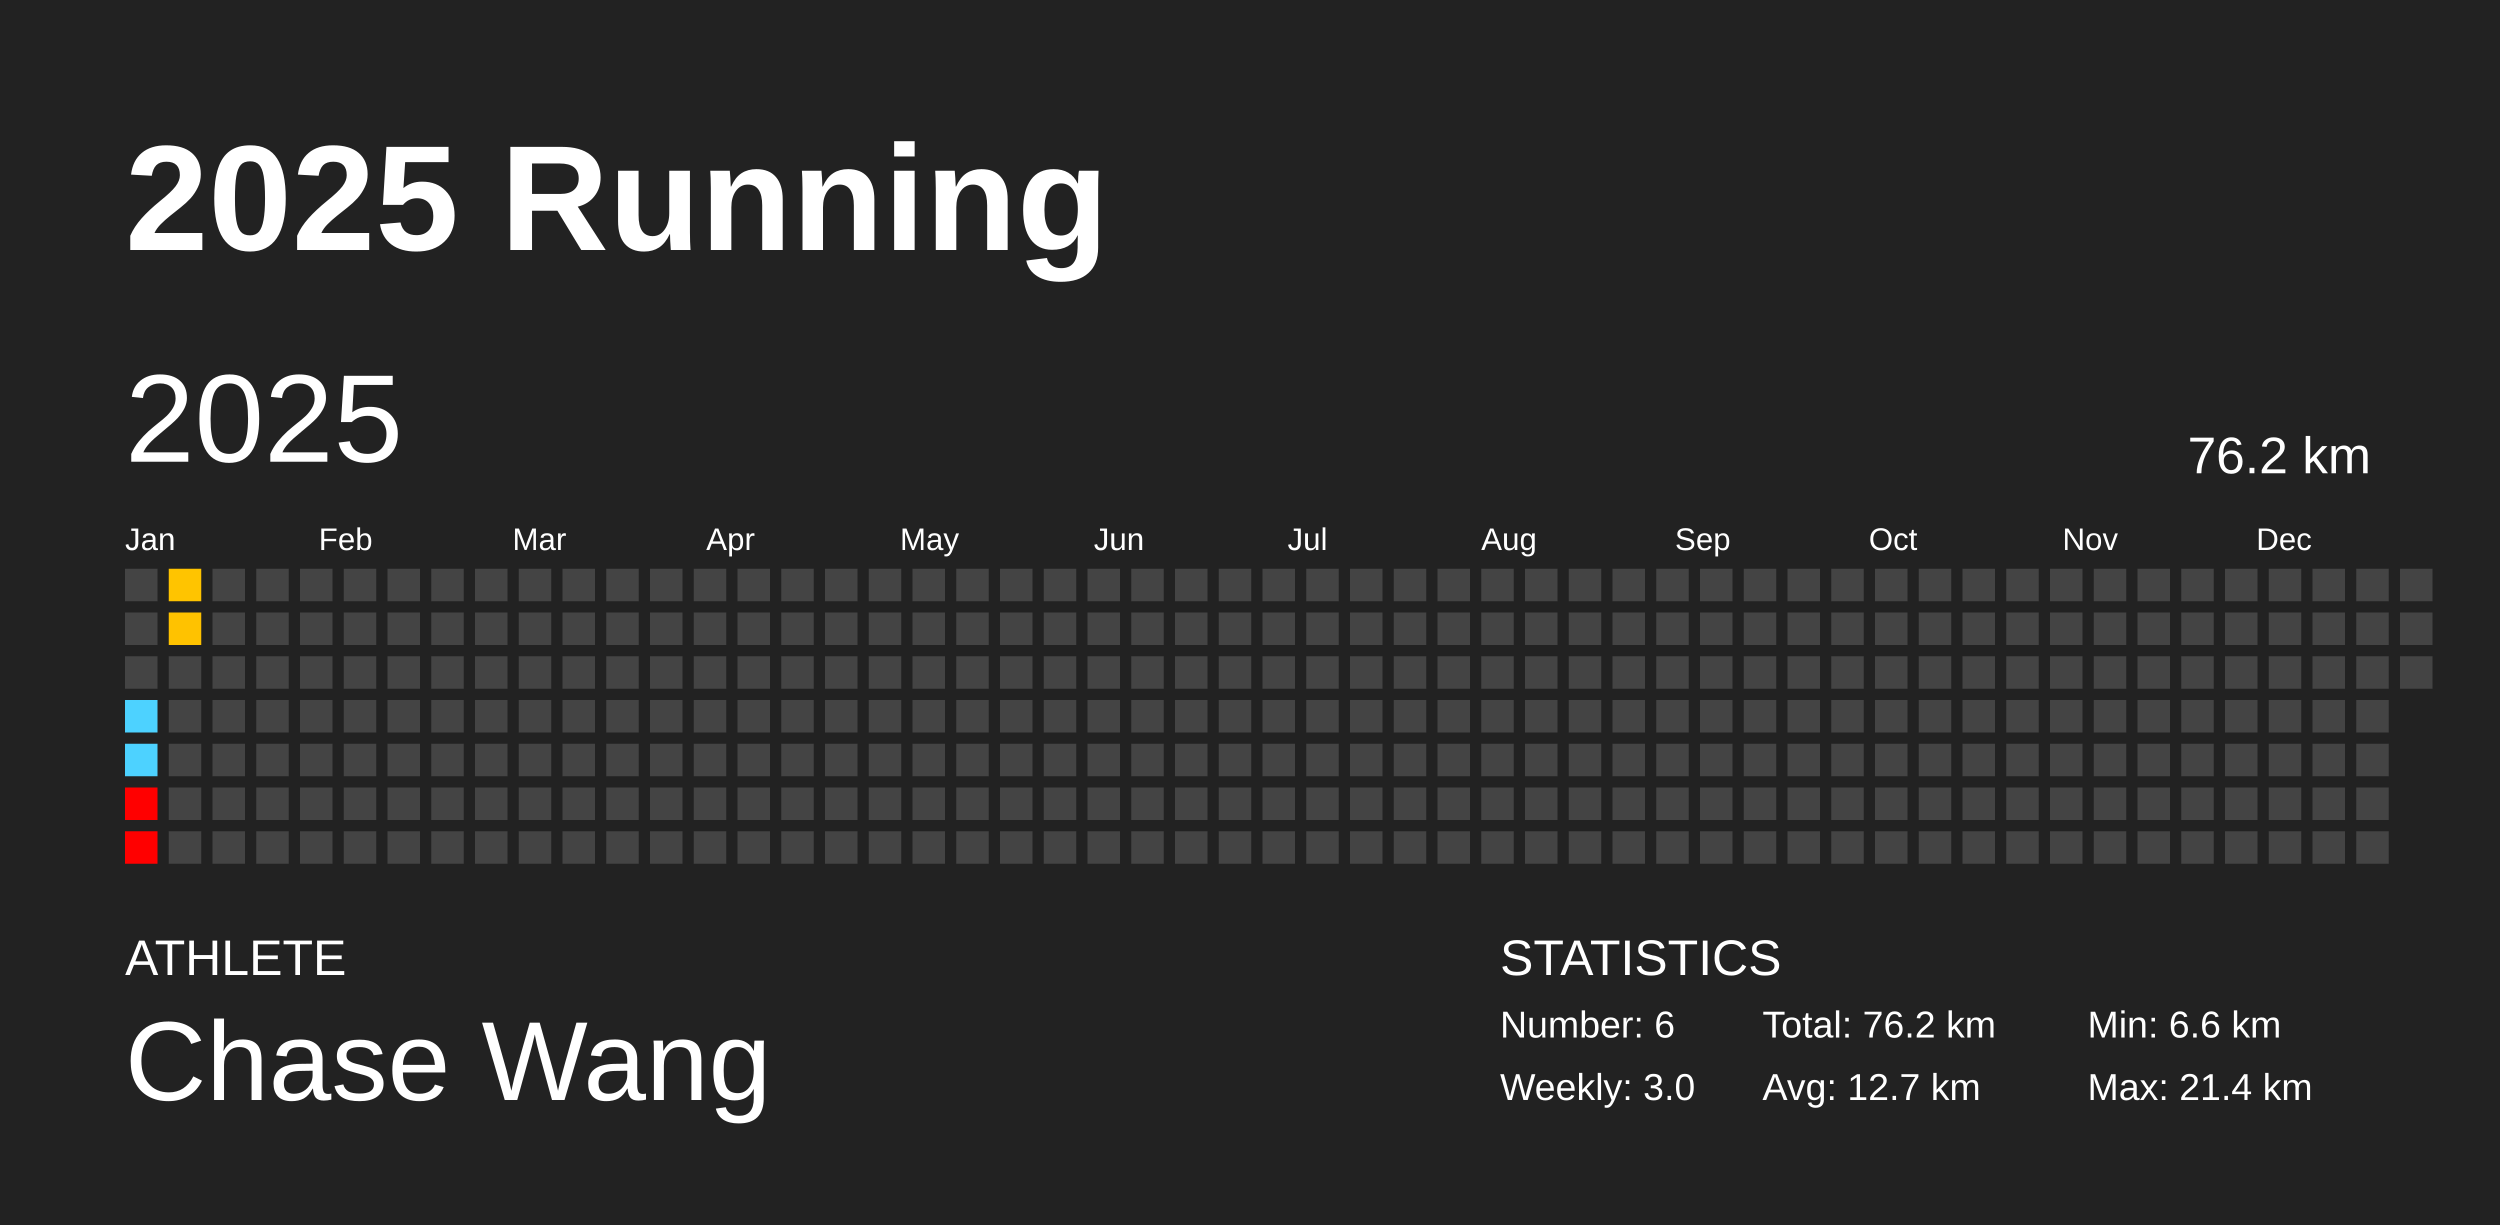
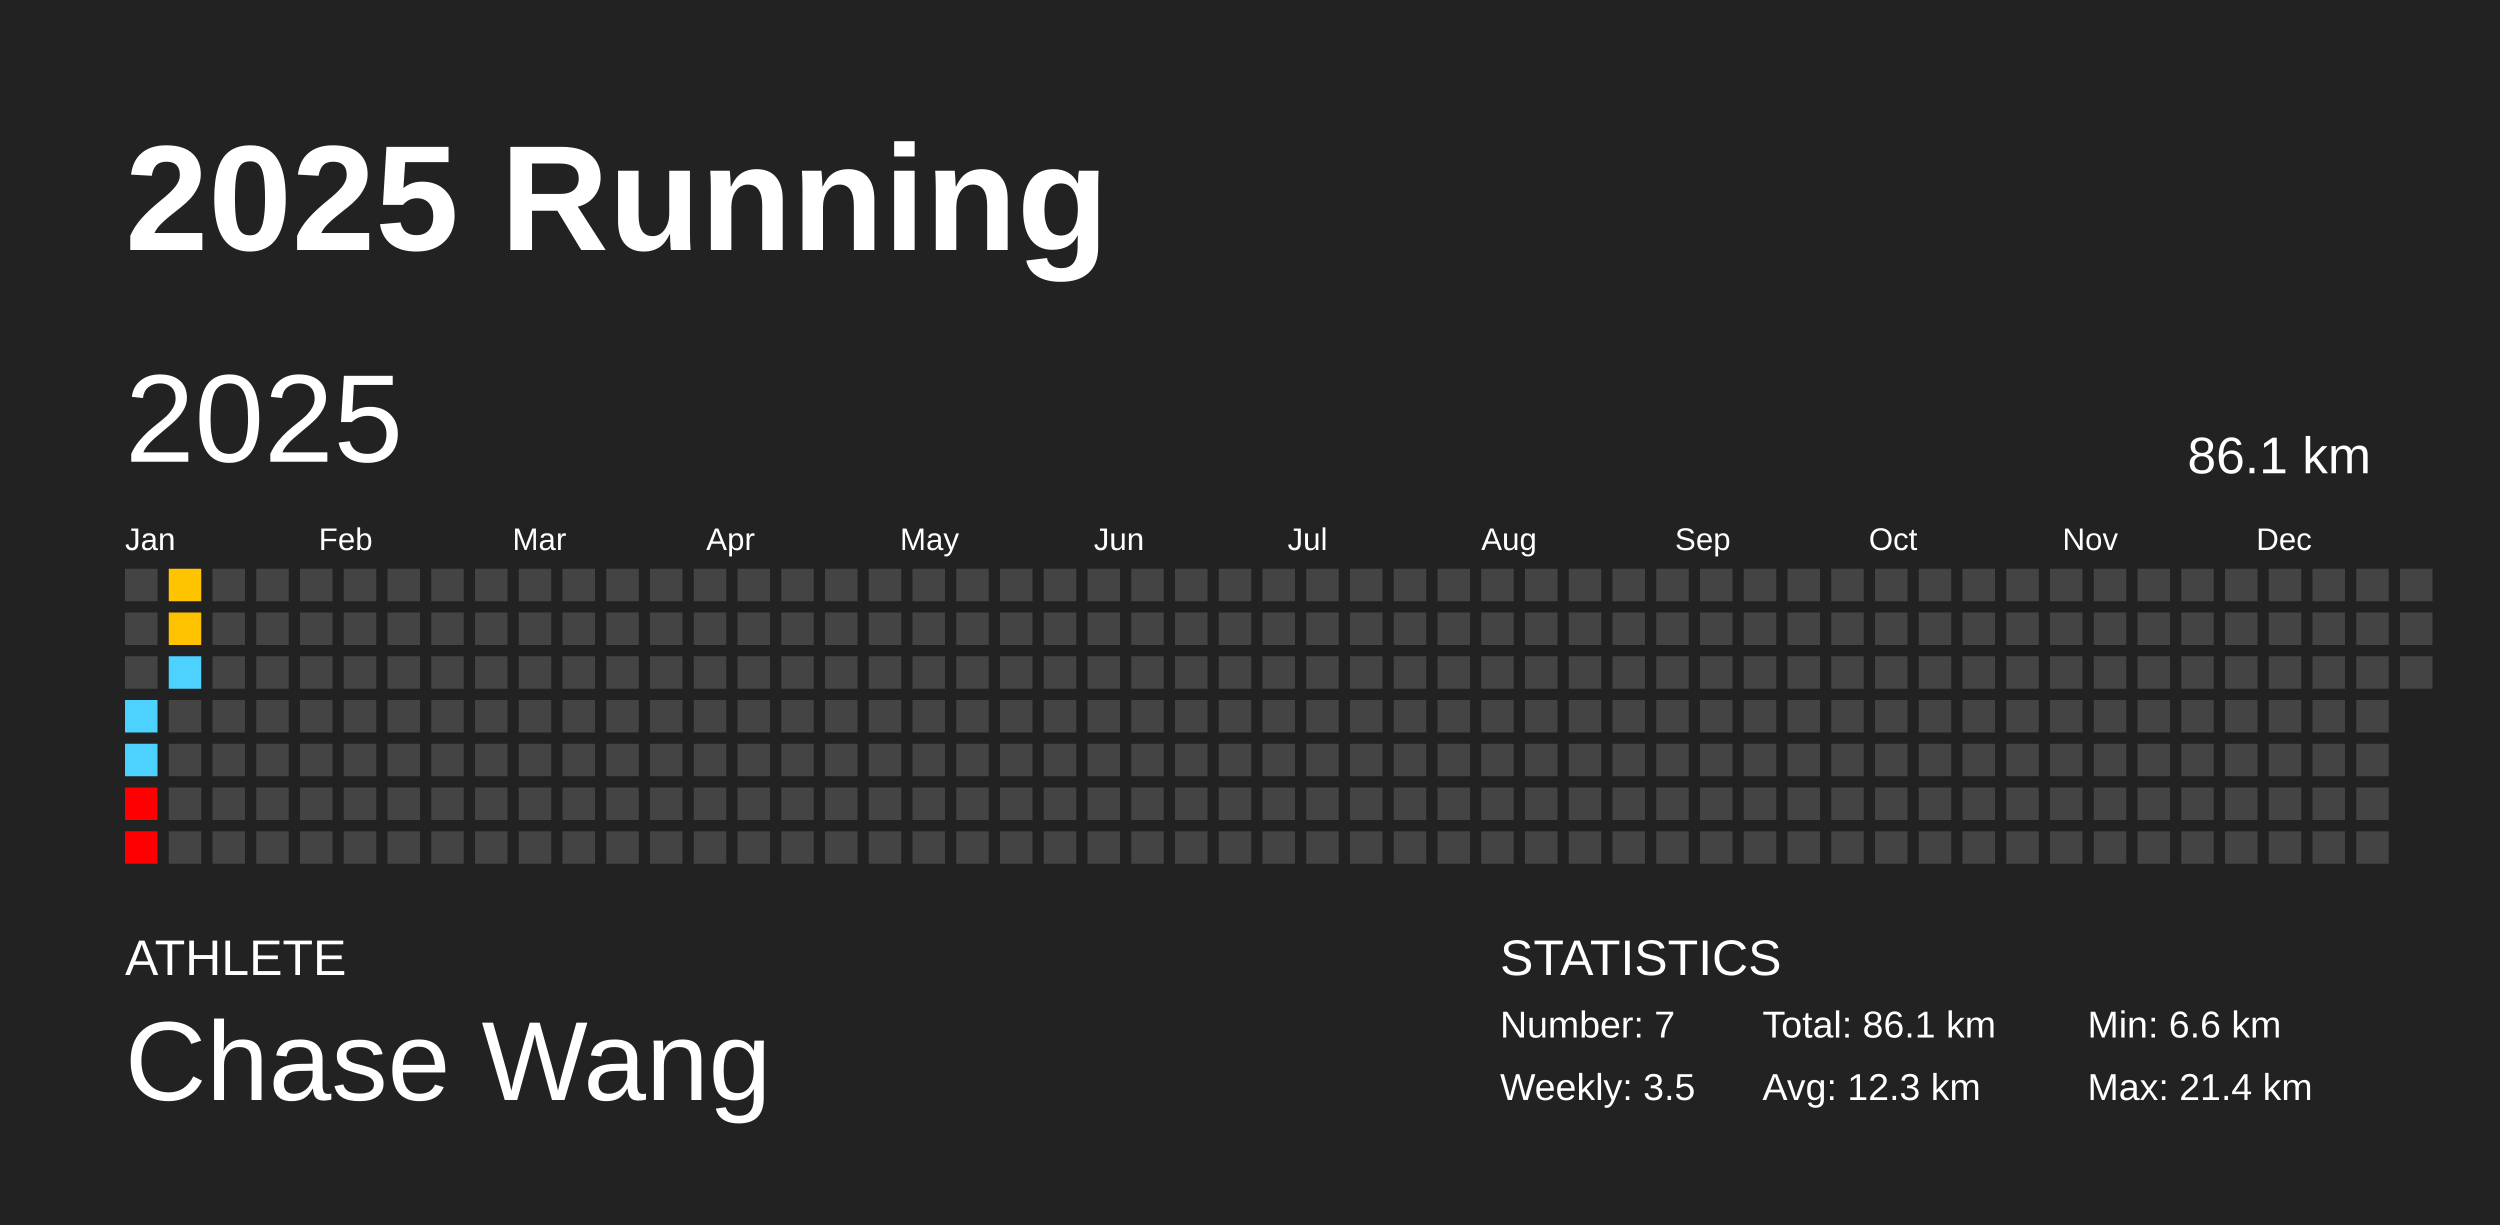
<svg xmlns="http://www.w3.org/2000/svg" baseProfile="full" height="98mm" version="1.1" viewBox="0,0,200,98" width="200mm">
  <defs />
  <rect fill="#222222" height="98" width="200" x="0" y="0" />
  <text fill="#FFFFFF" style="font-size:12px; font-family:Arial; font-weight:bold;" x="10" y="20">2025 Running</text>
  <text fill="#FFFFFF" style="font-size:4px; font-family:Arial" x="10" y="78">ATHLETE</text>
  <text fill="#FFFFFF" style="font-size:9px; font-family:Arial" x="10" y="88">Chase Wang</text>
  <text fill="#FFFFFF" style="font-size:4px; font-family:Arial" x="120" y="78">STATISTICS</text>
-   <text fill="#FFFFFF" style="font-size:3px; font-family:Arial" x="120" y="83">Number: 6</text>
-   <text fill="#FFFFFF" style="font-size:3px; font-family:Arial" x="120" y="88">Weekly: 3.0</text>
-   <text fill="#FFFFFF" style="font-size:3px; font-family:Arial" x="141" y="83">Total: 76.2 km</text>
-   <text fill="#FFFFFF" style="font-size:3px; font-family:Arial" x="141" y="88">Avg: 12.7 km</text>
+   <text fill="#FFFFFF" style="font-size:3px; font-family:Arial" x="120" y="83">Number: 7</text>
+   <text fill="#FFFFFF" style="font-size:3px; font-family:Arial" x="120" y="88">Weekly: 3.5</text>
+   <text fill="#FFFFFF" style="font-size:3px; font-family:Arial" x="141" y="83">Total: 86.1 km</text>
+   <text fill="#FFFFFF" style="font-size:3px; font-family:Arial" x="141" y="88">Avg: 12.3 km</text>
  <text fill="#FFFFFF" style="font-size:3px; font-family:Arial" x="167" y="83">Min: 6.6 km</text>
  <text fill="#FFFFFF" style="font-size:3px; font-family:Arial" x="167" y="88">Max: 21.4 km</text>
  <text dominant-baseline="hanging" fill="#FFFFFF" style="font-size:10.0px; font-family:Arial;" x="10" y="30">2025</text>
-   <text dominant-baseline="hanging" fill="#FFFFFF" style="font-size:4.125px; font-family:Arial;" x="175" y="35">76.2 km</text>
+   <text dominant-baseline="hanging" fill="#FFFFFF" style="font-size:4.125px; font-family:Arial;" x="175" y="35">86.1 km</text>
  <text fill="#FFFFFF" style="font-size:2.5px; font-family:Arial" x="10.0" y="44">Jan</text>
  <text fill="#FFFFFF" style="font-size:2.5px; font-family:Arial" x="25.5" y="44">Feb</text>
  <text fill="#FFFFFF" style="font-size:2.5px; font-family:Arial" x="41.0" y="44">Mar</text>
  <text fill="#FFFFFF" style="font-size:2.5px; font-family:Arial" x="56.5" y="44">Apr</text>
  <text fill="#FFFFFF" style="font-size:2.5px; font-family:Arial" x="72.0" y="44">May</text>
  <text fill="#FFFFFF" style="font-size:2.5px; font-family:Arial" x="87.5" y="44">Jun</text>
  <text fill="#FFFFFF" style="font-size:2.5px; font-family:Arial" x="103.0" y="44">Jul</text>
  <text fill="#FFFFFF" style="font-size:2.5px; font-family:Arial" x="118.5" y="44">Aug</text>
  <text fill="#FFFFFF" style="font-size:2.5px; font-family:Arial" x="134.0" y="44">Sep</text>
  <text fill="#FFFFFF" style="font-size:2.5px; font-family:Arial" x="149.5" y="44">Oct</text>
  <text fill="#FFFFFF" style="font-size:2.5px; font-family:Arial" x="165.0" y="44">Nov</text>
  <text fill="#FFFFFF" style="font-size:2.5px; font-family:Arial" x="180.5" y="44">Dec</text>
  <rect fill="#444444" height="2.6" width="2.6" x="10.0" y="45.5" />
  <rect fill="#444444" height="2.6" width="2.6" x="10.0" y="49.0" />
  <rect fill="#444444" height="2.6" width="2.6" x="10.0" y="52.5" />
  <rect fill="#4dd2ff" height="2.6" width="2.6" x="10.0" y="56.0" />
  <rect fill="#4dd2ff" height="2.6" width="2.6" x="10.0" y="59.5" />
  <rect fill="red" height="2.6" width="2.6" x="10.0" y="63.0" />
  <rect fill="red" height="2.6" width="2.6" x="10.0" y="66.5" />
  <rect fill="#ffc400" height="2.6" width="2.6" x="13.5" y="45.5" />
  <rect fill="#ffc200" height="2.6" width="2.6" x="13.5" y="49.0" />
-   <rect fill="#444444" height="2.6" width="2.6" x="13.5" y="52.5" />
+   <rect fill="#4dd2ff" height="2.6" width="2.6" x="13.5" y="52.5" />
  <rect fill="#444444" height="2.6" width="2.6" x="13.5" y="56.0" />
  <rect fill="#444444" height="2.6" width="2.6" x="13.5" y="59.5" />
  <rect fill="#444444" height="2.6" width="2.6" x="13.5" y="63.0" />
  <rect fill="#444444" height="2.6" width="2.6" x="13.5" y="66.5" />
  <rect fill="#444444" height="2.6" width="2.6" x="17.0" y="45.5" />
  <rect fill="#444444" height="2.6" width="2.6" x="17.0" y="49.0" />
  <rect fill="#444444" height="2.6" width="2.6" x="17.0" y="52.5" />
  <rect fill="#444444" height="2.6" width="2.6" x="17.0" y="56.0" />
  <rect fill="#444444" height="2.6" width="2.6" x="17.0" y="59.5" />
  <rect fill="#444444" height="2.6" width="2.6" x="17.0" y="63.0" />
  <rect fill="#444444" height="2.6" width="2.6" x="17.0" y="66.5" />
  <rect fill="#444444" height="2.6" width="2.6" x="20.5" y="45.5" />
  <rect fill="#444444" height="2.6" width="2.6" x="20.5" y="49.0" />
  <rect fill="#444444" height="2.6" width="2.6" x="20.5" y="52.5" />
  <rect fill="#444444" height="2.6" width="2.6" x="20.5" y="56.0" />
  <rect fill="#444444" height="2.6" width="2.6" x="20.5" y="59.5" />
  <rect fill="#444444" height="2.6" width="2.6" x="20.5" y="63.0" />
  <rect fill="#444444" height="2.6" width="2.6" x="20.5" y="66.5" />
  <rect fill="#444444" height="2.6" width="2.6" x="24.0" y="45.5" />
  <rect fill="#444444" height="2.6" width="2.6" x="24.0" y="49.0" />
  <rect fill="#444444" height="2.6" width="2.6" x="24.0" y="52.5" />
  <rect fill="#444444" height="2.6" width="2.6" x="24.0" y="56.0" />
  <rect fill="#444444" height="2.6" width="2.6" x="24.0" y="59.5" />
  <rect fill="#444444" height="2.6" width="2.6" x="24.0" y="63.0" />
  <rect fill="#444444" height="2.6" width="2.6" x="24.0" y="66.5" />
  <rect fill="#444444" height="2.6" width="2.6" x="27.5" y="45.5" />
  <rect fill="#444444" height="2.6" width="2.6" x="27.5" y="49.0" />
  <rect fill="#444444" height="2.6" width="2.6" x="27.5" y="52.5" />
  <rect fill="#444444" height="2.6" width="2.6" x="27.5" y="56.0" />
  <rect fill="#444444" height="2.6" width="2.6" x="27.5" y="59.5" />
  <rect fill="#444444" height="2.6" width="2.6" x="27.5" y="63.0" />
  <rect fill="#444444" height="2.6" width="2.6" x="27.5" y="66.5" />
  <rect fill="#444444" height="2.6" width="2.6" x="31.0" y="45.5" />
  <rect fill="#444444" height="2.6" width="2.6" x="31.0" y="49.0" />
  <rect fill="#444444" height="2.6" width="2.6" x="31.0" y="52.5" />
  <rect fill="#444444" height="2.6" width="2.6" x="31.0" y="56.0" />
  <rect fill="#444444" height="2.6" width="2.6" x="31.0" y="59.5" />
  <rect fill="#444444" height="2.6" width="2.6" x="31.0" y="63.0" />
  <rect fill="#444444" height="2.6" width="2.6" x="31.0" y="66.5" />
  <rect fill="#444444" height="2.6" width="2.6" x="34.5" y="45.5" />
  <rect fill="#444444" height="2.6" width="2.6" x="34.5" y="49.0" />
  <rect fill="#444444" height="2.6" width="2.6" x="34.5" y="52.5" />
  <rect fill="#444444" height="2.6" width="2.6" x="34.5" y="56.0" />
  <rect fill="#444444" height="2.6" width="2.6" x="34.5" y="59.5" />
  <rect fill="#444444" height="2.6" width="2.6" x="34.5" y="63.0" />
  <rect fill="#444444" height="2.6" width="2.6" x="34.5" y="66.5" />
  <rect fill="#444444" height="2.6" width="2.6" x="38.0" y="45.5" />
  <rect fill="#444444" height="2.6" width="2.6" x="38.0" y="49.0" />
  <rect fill="#444444" height="2.6" width="2.6" x="38.0" y="52.5" />
  <rect fill="#444444" height="2.6" width="2.6" x="38.0" y="56.0" />
  <rect fill="#444444" height="2.6" width="2.6" x="38.0" y="59.5" />
  <rect fill="#444444" height="2.6" width="2.6" x="38.0" y="63.0" />
  <rect fill="#444444" height="2.6" width="2.6" x="38.0" y="66.5" />
  <rect fill="#444444" height="2.6" width="2.6" x="41.5" y="45.5" />
  <rect fill="#444444" height="2.6" width="2.6" x="41.5" y="49.0" />
  <rect fill="#444444" height="2.6" width="2.6" x="41.5" y="52.5" />
  <rect fill="#444444" height="2.6" width="2.6" x="41.5" y="56.0" />
  <rect fill="#444444" height="2.6" width="2.6" x="41.5" y="59.5" />
  <rect fill="#444444" height="2.6" width="2.6" x="41.5" y="63.0" />
  <rect fill="#444444" height="2.6" width="2.6" x="41.5" y="66.5" />
  <rect fill="#444444" height="2.6" width="2.6" x="45.0" y="45.5" />
  <rect fill="#444444" height="2.6" width="2.6" x="45.0" y="49.0" />
  <rect fill="#444444" height="2.6" width="2.6" x="45.0" y="52.5" />
  <rect fill="#444444" height="2.6" width="2.6" x="45.0" y="56.0" />
  <rect fill="#444444" height="2.6" width="2.6" x="45.0" y="59.5" />
  <rect fill="#444444" height="2.6" width="2.6" x="45.0" y="63.0" />
  <rect fill="#444444" height="2.6" width="2.6" x="45.0" y="66.5" />
  <rect fill="#444444" height="2.6" width="2.6" x="48.5" y="45.5" />
  <rect fill="#444444" height="2.6" width="2.6" x="48.5" y="49.0" />
  <rect fill="#444444" height="2.6" width="2.6" x="48.5" y="52.5" />
  <rect fill="#444444" height="2.6" width="2.6" x="48.5" y="56.0" />
  <rect fill="#444444" height="2.6" width="2.6" x="48.5" y="59.5" />
  <rect fill="#444444" height="2.6" width="2.6" x="48.5" y="63.0" />
  <rect fill="#444444" height="2.6" width="2.6" x="48.5" y="66.5" />
  <rect fill="#444444" height="2.6" width="2.6" x="52.0" y="45.5" />
  <rect fill="#444444" height="2.6" width="2.6" x="52.0" y="49.0" />
  <rect fill="#444444" height="2.6" width="2.6" x="52.0" y="52.5" />
  <rect fill="#444444" height="2.6" width="2.6" x="52.0" y="56.0" />
  <rect fill="#444444" height="2.6" width="2.6" x="52.0" y="59.5" />
  <rect fill="#444444" height="2.6" width="2.6" x="52.0" y="63.0" />
  <rect fill="#444444" height="2.6" width="2.6" x="52.0" y="66.5" />
  <rect fill="#444444" height="2.6" width="2.6" x="55.5" y="45.5" />
  <rect fill="#444444" height="2.6" width="2.6" x="55.5" y="49.0" />
  <rect fill="#444444" height="2.6" width="2.6" x="55.5" y="52.5" />
  <rect fill="#444444" height="2.6" width="2.6" x="55.5" y="56.0" />
  <rect fill="#444444" height="2.6" width="2.6" x="55.5" y="59.5" />
  <rect fill="#444444" height="2.6" width="2.6" x="55.5" y="63.0" />
  <rect fill="#444444" height="2.6" width="2.6" x="55.5" y="66.5" />
  <rect fill="#444444" height="2.6" width="2.6" x="59.0" y="45.5" />
  <rect fill="#444444" height="2.6" width="2.6" x="59.0" y="49.0" />
  <rect fill="#444444" height="2.6" width="2.6" x="59.0" y="52.5" />
  <rect fill="#444444" height="2.6" width="2.6" x="59.0" y="56.0" />
  <rect fill="#444444" height="2.6" width="2.6" x="59.0" y="59.5" />
  <rect fill="#444444" height="2.6" width="2.6" x="59.0" y="63.0" />
  <rect fill="#444444" height="2.6" width="2.6" x="59.0" y="66.5" />
  <rect fill="#444444" height="2.6" width="2.6" x="62.5" y="45.5" />
  <rect fill="#444444" height="2.6" width="2.6" x="62.5" y="49.0" />
  <rect fill="#444444" height="2.6" width="2.6" x="62.5" y="52.5" />
  <rect fill="#444444" height="2.6" width="2.6" x="62.5" y="56.0" />
  <rect fill="#444444" height="2.6" width="2.6" x="62.5" y="59.5" />
  <rect fill="#444444" height="2.6" width="2.6" x="62.5" y="63.0" />
  <rect fill="#444444" height="2.6" width="2.6" x="62.5" y="66.5" />
  <rect fill="#444444" height="2.6" width="2.6" x="66.0" y="45.5" />
  <rect fill="#444444" height="2.6" width="2.6" x="66.0" y="49.0" />
  <rect fill="#444444" height="2.6" width="2.6" x="66.0" y="52.5" />
  <rect fill="#444444" height="2.6" width="2.6" x="66.0" y="56.0" />
  <rect fill="#444444" height="2.6" width="2.6" x="66.0" y="59.5" />
  <rect fill="#444444" height="2.6" width="2.6" x="66.0" y="63.0" />
  <rect fill="#444444" height="2.6" width="2.6" x="66.0" y="66.5" />
  <rect fill="#444444" height="2.6" width="2.6" x="69.5" y="45.5" />
  <rect fill="#444444" height="2.6" width="2.6" x="69.5" y="49.0" />
  <rect fill="#444444" height="2.6" width="2.6" x="69.5" y="52.5" />
  <rect fill="#444444" height="2.6" width="2.6" x="69.5" y="56.0" />
  <rect fill="#444444" height="2.6" width="2.6" x="69.5" y="59.5" />
  <rect fill="#444444" height="2.6" width="2.6" x="69.5" y="63.0" />
  <rect fill="#444444" height="2.6" width="2.6" x="69.5" y="66.5" />
  <rect fill="#444444" height="2.6" width="2.6" x="73.0" y="45.5" />
  <rect fill="#444444" height="2.6" width="2.6" x="73.0" y="49.0" />
  <rect fill="#444444" height="2.6" width="2.6" x="73.0" y="52.5" />
  <rect fill="#444444" height="2.6" width="2.6" x="73.0" y="56.0" />
  <rect fill="#444444" height="2.6" width="2.6" x="73.0" y="59.5" />
  <rect fill="#444444" height="2.6" width="2.6" x="73.0" y="63.0" />
  <rect fill="#444444" height="2.6" width="2.6" x="73.0" y="66.5" />
  <rect fill="#444444" height="2.6" width="2.6" x="76.5" y="45.5" />
  <rect fill="#444444" height="2.6" width="2.6" x="76.5" y="49.0" />
  <rect fill="#444444" height="2.6" width="2.6" x="76.5" y="52.5" />
  <rect fill="#444444" height="2.6" width="2.6" x="76.5" y="56.0" />
  <rect fill="#444444" height="2.6" width="2.6" x="76.5" y="59.5" />
  <rect fill="#444444" height="2.6" width="2.6" x="76.5" y="63.0" />
  <rect fill="#444444" height="2.6" width="2.6" x="76.5" y="66.5" />
  <rect fill="#444444" height="2.6" width="2.6" x="80.0" y="45.5" />
  <rect fill="#444444" height="2.6" width="2.6" x="80.0" y="49.0" />
  <rect fill="#444444" height="2.6" width="2.6" x="80.0" y="52.5" />
  <rect fill="#444444" height="2.6" width="2.6" x="80.0" y="56.0" />
  <rect fill="#444444" height="2.6" width="2.6" x="80.0" y="59.5" />
  <rect fill="#444444" height="2.6" width="2.6" x="80.0" y="63.0" />
  <rect fill="#444444" height="2.6" width="2.6" x="80.0" y="66.5" />
  <rect fill="#444444" height="2.6" width="2.6" x="83.5" y="45.5" />
  <rect fill="#444444" height="2.6" width="2.6" x="83.5" y="49.0" />
  <rect fill="#444444" height="2.6" width="2.6" x="83.5" y="52.5" />
  <rect fill="#444444" height="2.6" width="2.6" x="83.5" y="56.0" />
  <rect fill="#444444" height="2.6" width="2.6" x="83.5" y="59.5" />
  <rect fill="#444444" height="2.6" width="2.6" x="83.5" y="63.0" />
  <rect fill="#444444" height="2.6" width="2.6" x="83.5" y="66.5" />
  <rect fill="#444444" height="2.6" width="2.6" x="87.0" y="45.5" />
  <rect fill="#444444" height="2.6" width="2.6" x="87.0" y="49.0" />
  <rect fill="#444444" height="2.6" width="2.6" x="87.0" y="52.5" />
  <rect fill="#444444" height="2.6" width="2.6" x="87.0" y="56.0" />
  <rect fill="#444444" height="2.6" width="2.6" x="87.0" y="59.5" />
  <rect fill="#444444" height="2.6" width="2.6" x="87.0" y="63.0" />
  <rect fill="#444444" height="2.6" width="2.6" x="87.0" y="66.5" />
  <rect fill="#444444" height="2.6" width="2.6" x="90.5" y="45.5" />
  <rect fill="#444444" height="2.6" width="2.6" x="90.5" y="49.0" />
  <rect fill="#444444" height="2.6" width="2.6" x="90.5" y="52.5" />
  <rect fill="#444444" height="2.6" width="2.6" x="90.5" y="56.0" />
  <rect fill="#444444" height="2.6" width="2.6" x="90.5" y="59.5" />
  <rect fill="#444444" height="2.6" width="2.6" x="90.5" y="63.0" />
  <rect fill="#444444" height="2.6" width="2.6" x="90.5" y="66.5" />
  <rect fill="#444444" height="2.6" width="2.6" x="94.0" y="45.5" />
  <rect fill="#444444" height="2.6" width="2.6" x="94.0" y="49.0" />
  <rect fill="#444444" height="2.6" width="2.6" x="94.0" y="52.5" />
  <rect fill="#444444" height="2.6" width="2.6" x="94.0" y="56.0" />
  <rect fill="#444444" height="2.6" width="2.6" x="94.0" y="59.5" />
  <rect fill="#444444" height="2.6" width="2.6" x="94.0" y="63.0" />
  <rect fill="#444444" height="2.6" width="2.6" x="94.0" y="66.5" />
  <rect fill="#444444" height="2.6" width="2.6" x="97.5" y="45.5" />
  <rect fill="#444444" height="2.6" width="2.6" x="97.5" y="49.0" />
  <rect fill="#444444" height="2.6" width="2.6" x="97.5" y="52.5" />
  <rect fill="#444444" height="2.6" width="2.6" x="97.5" y="56.0" />
  <rect fill="#444444" height="2.6" width="2.6" x="97.5" y="59.5" />
  <rect fill="#444444" height="2.6" width="2.6" x="97.5" y="63.0" />
  <rect fill="#444444" height="2.6" width="2.6" x="97.5" y="66.5" />
  <rect fill="#444444" height="2.6" width="2.6" x="101.0" y="45.5" />
  <rect fill="#444444" height="2.6" width="2.6" x="101.0" y="49.0" />
  <rect fill="#444444" height="2.6" width="2.6" x="101.0" y="52.5" />
  <rect fill="#444444" height="2.6" width="2.6" x="101.0" y="56.0" />
  <rect fill="#444444" height="2.6" width="2.6" x="101.0" y="59.5" />
  <rect fill="#444444" height="2.6" width="2.6" x="101.0" y="63.0" />
  <rect fill="#444444" height="2.6" width="2.6" x="101.0" y="66.5" />
  <rect fill="#444444" height="2.6" width="2.6" x="104.5" y="45.5" />
  <rect fill="#444444" height="2.6" width="2.6" x="104.5" y="49.0" />
  <rect fill="#444444" height="2.6" width="2.6" x="104.5" y="52.5" />
  <rect fill="#444444" height="2.6" width="2.6" x="104.5" y="56.0" />
  <rect fill="#444444" height="2.6" width="2.6" x="104.5" y="59.5" />
  <rect fill="#444444" height="2.6" width="2.6" x="104.5" y="63.0" />
  <rect fill="#444444" height="2.6" width="2.6" x="104.5" y="66.5" />
  <rect fill="#444444" height="2.6" width="2.6" x="108.0" y="45.5" />
  <rect fill="#444444" height="2.6" width="2.6" x="108.0" y="49.0" />
  <rect fill="#444444" height="2.6" width="2.6" x="108.0" y="52.5" />
  <rect fill="#444444" height="2.6" width="2.6" x="108.0" y="56.0" />
  <rect fill="#444444" height="2.6" width="2.6" x="108.0" y="59.5" />
  <rect fill="#444444" height="2.6" width="2.6" x="108.0" y="63.0" />
  <rect fill="#444444" height="2.6" width="2.6" x="108.0" y="66.5" />
  <rect fill="#444444" height="2.6" width="2.6" x="111.5" y="45.5" />
  <rect fill="#444444" height="2.6" width="2.6" x="111.5" y="49.0" />
  <rect fill="#444444" height="2.6" width="2.6" x="111.5" y="52.5" />
  <rect fill="#444444" height="2.6" width="2.6" x="111.5" y="56.0" />
  <rect fill="#444444" height="2.6" width="2.6" x="111.5" y="59.5" />
  <rect fill="#444444" height="2.6" width="2.6" x="111.5" y="63.0" />
  <rect fill="#444444" height="2.6" width="2.6" x="111.5" y="66.5" />
  <rect fill="#444444" height="2.6" width="2.6" x="115.0" y="45.5" />
  <rect fill="#444444" height="2.6" width="2.6" x="115.0" y="49.0" />
  <rect fill="#444444" height="2.6" width="2.6" x="115.0" y="52.5" />
  <rect fill="#444444" height="2.6" width="2.6" x="115.0" y="56.0" />
  <rect fill="#444444" height="2.6" width="2.6" x="115.0" y="59.5" />
  <rect fill="#444444" height="2.6" width="2.6" x="115.0" y="63.0" />
  <rect fill="#444444" height="2.6" width="2.6" x="115.0" y="66.5" />
  <rect fill="#444444" height="2.6" width="2.6" x="118.5" y="45.5" />
  <rect fill="#444444" height="2.6" width="2.6" x="118.5" y="49.0" />
  <rect fill="#444444" height="2.6" width="2.6" x="118.5" y="52.5" />
  <rect fill="#444444" height="2.6" width="2.6" x="118.5" y="56.0" />
  <rect fill="#444444" height="2.6" width="2.6" x="118.5" y="59.5" />
  <rect fill="#444444" height="2.6" width="2.6" x="118.5" y="63.0" />
  <rect fill="#444444" height="2.6" width="2.6" x="118.5" y="66.5" />
  <rect fill="#444444" height="2.6" width="2.6" x="122.0" y="45.5" />
  <rect fill="#444444" height="2.6" width="2.6" x="122.0" y="49.0" />
  <rect fill="#444444" height="2.6" width="2.6" x="122.0" y="52.5" />
  <rect fill="#444444" height="2.6" width="2.6" x="122.0" y="56.0" />
  <rect fill="#444444" height="2.6" width="2.6" x="122.0" y="59.5" />
  <rect fill="#444444" height="2.6" width="2.6" x="122.0" y="63.0" />
  <rect fill="#444444" height="2.6" width="2.6" x="122.0" y="66.5" />
  <rect fill="#444444" height="2.6" width="2.6" x="125.5" y="45.5" />
  <rect fill="#444444" height="2.6" width="2.6" x="125.5" y="49.0" />
  <rect fill="#444444" height="2.6" width="2.6" x="125.5" y="52.5" />
  <rect fill="#444444" height="2.6" width="2.6" x="125.5" y="56.0" />
  <rect fill="#444444" height="2.6" width="2.6" x="125.5" y="59.5" />
  <rect fill="#444444" height="2.6" width="2.6" x="125.5" y="63.0" />
  <rect fill="#444444" height="2.6" width="2.6" x="125.5" y="66.5" />
  <rect fill="#444444" height="2.6" width="2.6" x="129.0" y="45.5" />
  <rect fill="#444444" height="2.6" width="2.6" x="129.0" y="49.0" />
  <rect fill="#444444" height="2.6" width="2.6" x="129.0" y="52.5" />
  <rect fill="#444444" height="2.6" width="2.6" x="129.0" y="56.0" />
  <rect fill="#444444" height="2.6" width="2.6" x="129.0" y="59.5" />
  <rect fill="#444444" height="2.6" width="2.6" x="129.0" y="63.0" />
  <rect fill="#444444" height="2.6" width="2.6" x="129.0" y="66.5" />
  <rect fill="#444444" height="2.6" width="2.6" x="132.5" y="45.5" />
  <rect fill="#444444" height="2.6" width="2.6" x="132.5" y="49.0" />
  <rect fill="#444444" height="2.6" width="2.6" x="132.5" y="52.5" />
  <rect fill="#444444" height="2.6" width="2.6" x="132.5" y="56.0" />
  <rect fill="#444444" height="2.6" width="2.6" x="132.5" y="59.5" />
  <rect fill="#444444" height="2.6" width="2.6" x="132.5" y="63.0" />
  <rect fill="#444444" height="2.6" width="2.6" x="132.5" y="66.5" />
  <rect fill="#444444" height="2.6" width="2.6" x="136.0" y="45.5" />
  <rect fill="#444444" height="2.6" width="2.6" x="136.0" y="49.0" />
  <rect fill="#444444" height="2.6" width="2.6" x="136.0" y="52.5" />
  <rect fill="#444444" height="2.6" width="2.6" x="136.0" y="56.0" />
  <rect fill="#444444" height="2.6" width="2.6" x="136.0" y="59.5" />
  <rect fill="#444444" height="2.6" width="2.6" x="136.0" y="63.0" />
  <rect fill="#444444" height="2.6" width="2.6" x="136.0" y="66.5" />
  <rect fill="#444444" height="2.6" width="2.6" x="139.5" y="45.5" />
  <rect fill="#444444" height="2.6" width="2.6" x="139.5" y="49.0" />
  <rect fill="#444444" height="2.6" width="2.6" x="139.5" y="52.5" />
  <rect fill="#444444" height="2.6" width="2.6" x="139.5" y="56.0" />
  <rect fill="#444444" height="2.6" width="2.6" x="139.5" y="59.5" />
  <rect fill="#444444" height="2.6" width="2.6" x="139.5" y="63.0" />
  <rect fill="#444444" height="2.6" width="2.6" x="139.5" y="66.5" />
  <rect fill="#444444" height="2.6" width="2.6" x="143.0" y="45.5" />
  <rect fill="#444444" height="2.6" width="2.6" x="143.0" y="49.0" />
  <rect fill="#444444" height="2.6" width="2.6" x="143.0" y="52.5" />
  <rect fill="#444444" height="2.6" width="2.6" x="143.0" y="56.0" />
  <rect fill="#444444" height="2.6" width="2.6" x="143.0" y="59.5" />
  <rect fill="#444444" height="2.6" width="2.6" x="143.0" y="63.0" />
  <rect fill="#444444" height="2.6" width="2.6" x="143.0" y="66.5" />
  <rect fill="#444444" height="2.6" width="2.6" x="146.5" y="45.5" />
  <rect fill="#444444" height="2.6" width="2.6" x="146.5" y="49.0" />
  <rect fill="#444444" height="2.6" width="2.6" x="146.5" y="52.5" />
  <rect fill="#444444" height="2.6" width="2.6" x="146.5" y="56.0" />
  <rect fill="#444444" height="2.6" width="2.6" x="146.5" y="59.5" />
  <rect fill="#444444" height="2.6" width="2.6" x="146.5" y="63.0" />
  <rect fill="#444444" height="2.6" width="2.6" x="146.5" y="66.5" />
  <rect fill="#444444" height="2.6" width="2.6" x="150.0" y="45.5" />
  <rect fill="#444444" height="2.6" width="2.6" x="150.0" y="49.0" />
  <rect fill="#444444" height="2.6" width="2.6" x="150.0" y="52.5" />
  <rect fill="#444444" height="2.6" width="2.6" x="150.0" y="56.0" />
  <rect fill="#444444" height="2.6" width="2.6" x="150.0" y="59.5" />
  <rect fill="#444444" height="2.6" width="2.6" x="150.0" y="63.0" />
  <rect fill="#444444" height="2.6" width="2.6" x="150.0" y="66.5" />
  <rect fill="#444444" height="2.6" width="2.6" x="153.5" y="45.5" />
  <rect fill="#444444" height="2.6" width="2.6" x="153.5" y="49.0" />
  <rect fill="#444444" height="2.6" width="2.6" x="153.5" y="52.5" />
  <rect fill="#444444" height="2.6" width="2.6" x="153.5" y="56.0" />
  <rect fill="#444444" height="2.6" width="2.6" x="153.5" y="59.5" />
  <rect fill="#444444" height="2.6" width="2.6" x="153.5" y="63.0" />
  <rect fill="#444444" height="2.6" width="2.6" x="153.5" y="66.5" />
  <rect fill="#444444" height="2.6" width="2.6" x="157.0" y="45.5" />
  <rect fill="#444444" height="2.6" width="2.6" x="157.0" y="49.0" />
  <rect fill="#444444" height="2.6" width="2.6" x="157.0" y="52.5" />
  <rect fill="#444444" height="2.6" width="2.6" x="157.0" y="56.0" />
  <rect fill="#444444" height="2.6" width="2.6" x="157.0" y="59.5" />
  <rect fill="#444444" height="2.6" width="2.6" x="157.0" y="63.0" />
  <rect fill="#444444" height="2.6" width="2.6" x="157.0" y="66.5" />
  <rect fill="#444444" height="2.6" width="2.6" x="160.5" y="45.5" />
  <rect fill="#444444" height="2.6" width="2.6" x="160.5" y="49.0" />
  <rect fill="#444444" height="2.6" width="2.6" x="160.5" y="52.5" />
  <rect fill="#444444" height="2.6" width="2.6" x="160.5" y="56.0" />
  <rect fill="#444444" height="2.6" width="2.6" x="160.5" y="59.5" />
  <rect fill="#444444" height="2.6" width="2.6" x="160.5" y="63.0" />
  <rect fill="#444444" height="2.6" width="2.6" x="160.5" y="66.5" />
  <rect fill="#444444" height="2.6" width="2.6" x="164.0" y="45.5" />
  <rect fill="#444444" height="2.6" width="2.6" x="164.0" y="49.0" />
  <rect fill="#444444" height="2.6" width="2.6" x="164.0" y="52.5" />
  <rect fill="#444444" height="2.6" width="2.6" x="164.0" y="56.0" />
  <rect fill="#444444" height="2.6" width="2.6" x="164.0" y="59.5" />
  <rect fill="#444444" height="2.6" width="2.6" x="164.0" y="63.0" />
  <rect fill="#444444" height="2.6" width="2.6" x="164.0" y="66.5" />
  <rect fill="#444444" height="2.6" width="2.6" x="167.5" y="45.5" />
  <rect fill="#444444" height="2.6" width="2.6" x="167.5" y="49.0" />
  <rect fill="#444444" height="2.6" width="2.6" x="167.5" y="52.5" />
  <rect fill="#444444" height="2.6" width="2.6" x="167.5" y="56.0" />
  <rect fill="#444444" height="2.6" width="2.6" x="167.5" y="59.5" />
  <rect fill="#444444" height="2.6" width="2.6" x="167.5" y="63.0" />
  <rect fill="#444444" height="2.6" width="2.6" x="167.5" y="66.5" />
  <rect fill="#444444" height="2.6" width="2.6" x="171.0" y="45.5" />
  <rect fill="#444444" height="2.6" width="2.6" x="171.0" y="49.0" />
  <rect fill="#444444" height="2.6" width="2.6" x="171.0" y="52.5" />
  <rect fill="#444444" height="2.6" width="2.6" x="171.0" y="56.0" />
  <rect fill="#444444" height="2.6" width="2.6" x="171.0" y="59.5" />
  <rect fill="#444444" height="2.6" width="2.6" x="171.0" y="63.0" />
  <rect fill="#444444" height="2.6" width="2.6" x="171.0" y="66.5" />
  <rect fill="#444444" height="2.6" width="2.6" x="174.5" y="45.5" />
  <rect fill="#444444" height="2.6" width="2.6" x="174.5" y="49.0" />
  <rect fill="#444444" height="2.6" width="2.6" x="174.5" y="52.5" />
  <rect fill="#444444" height="2.6" width="2.6" x="174.5" y="56.0" />
  <rect fill="#444444" height="2.6" width="2.6" x="174.5" y="59.5" />
  <rect fill="#444444" height="2.6" width="2.6" x="174.5" y="63.0" />
  <rect fill="#444444" height="2.6" width="2.6" x="174.5" y="66.5" />
  <rect fill="#444444" height="2.6" width="2.6" x="178.0" y="45.5" />
  <rect fill="#444444" height="2.6" width="2.6" x="178.0" y="49.0" />
  <rect fill="#444444" height="2.6" width="2.6" x="178.0" y="52.5" />
  <rect fill="#444444" height="2.6" width="2.6" x="178.0" y="56.0" />
  <rect fill="#444444" height="2.6" width="2.6" x="178.0" y="59.5" />
  <rect fill="#444444" height="2.6" width="2.6" x="178.0" y="63.0" />
  <rect fill="#444444" height="2.6" width="2.6" x="178.0" y="66.5" />
  <rect fill="#444444" height="2.6" width="2.6" x="181.5" y="45.5" />
  <rect fill="#444444" height="2.6" width="2.6" x="181.5" y="49.0" />
  <rect fill="#444444" height="2.6" width="2.6" x="181.5" y="52.5" />
  <rect fill="#444444" height="2.6" width="2.6" x="181.5" y="56.0" />
  <rect fill="#444444" height="2.6" width="2.6" x="181.5" y="59.5" />
  <rect fill="#444444" height="2.6" width="2.6" x="181.5" y="63.0" />
  <rect fill="#444444" height="2.6" width="2.6" x="181.5" y="66.5" />
  <rect fill="#444444" height="2.6" width="2.6" x="185.0" y="45.5" />
  <rect fill="#444444" height="2.6" width="2.6" x="185.0" y="49.0" />
  <rect fill="#444444" height="2.6" width="2.6" x="185.0" y="52.5" />
  <rect fill="#444444" height="2.6" width="2.6" x="185.0" y="56.0" />
  <rect fill="#444444" height="2.6" width="2.6" x="185.0" y="59.5" />
  <rect fill="#444444" height="2.6" width="2.6" x="185.0" y="63.0" />
  <rect fill="#444444" height="2.6" width="2.6" x="185.0" y="66.5" />
  <rect fill="#444444" height="2.6" width="2.6" x="188.5" y="45.5" />
  <rect fill="#444444" height="2.6" width="2.6" x="188.5" y="49.0" />
  <rect fill="#444444" height="2.6" width="2.6" x="188.5" y="52.5" />
  <rect fill="#444444" height="2.6" width="2.6" x="188.5" y="56.0" />
  <rect fill="#444444" height="2.6" width="2.6" x="188.5" y="59.5" />
  <rect fill="#444444" height="2.6" width="2.6" x="188.5" y="63.0" />
  <rect fill="#444444" height="2.6" width="2.6" x="188.5" y="66.5" />
  <rect fill="#444444" height="2.6" width="2.6" x="192.0" y="45.5" />
  <rect fill="#444444" height="2.6" width="2.6" x="192.0" y="49.0" />
  <rect fill="#444444" height="2.6" width="2.6" x="192.0" y="52.5" />
</svg>
